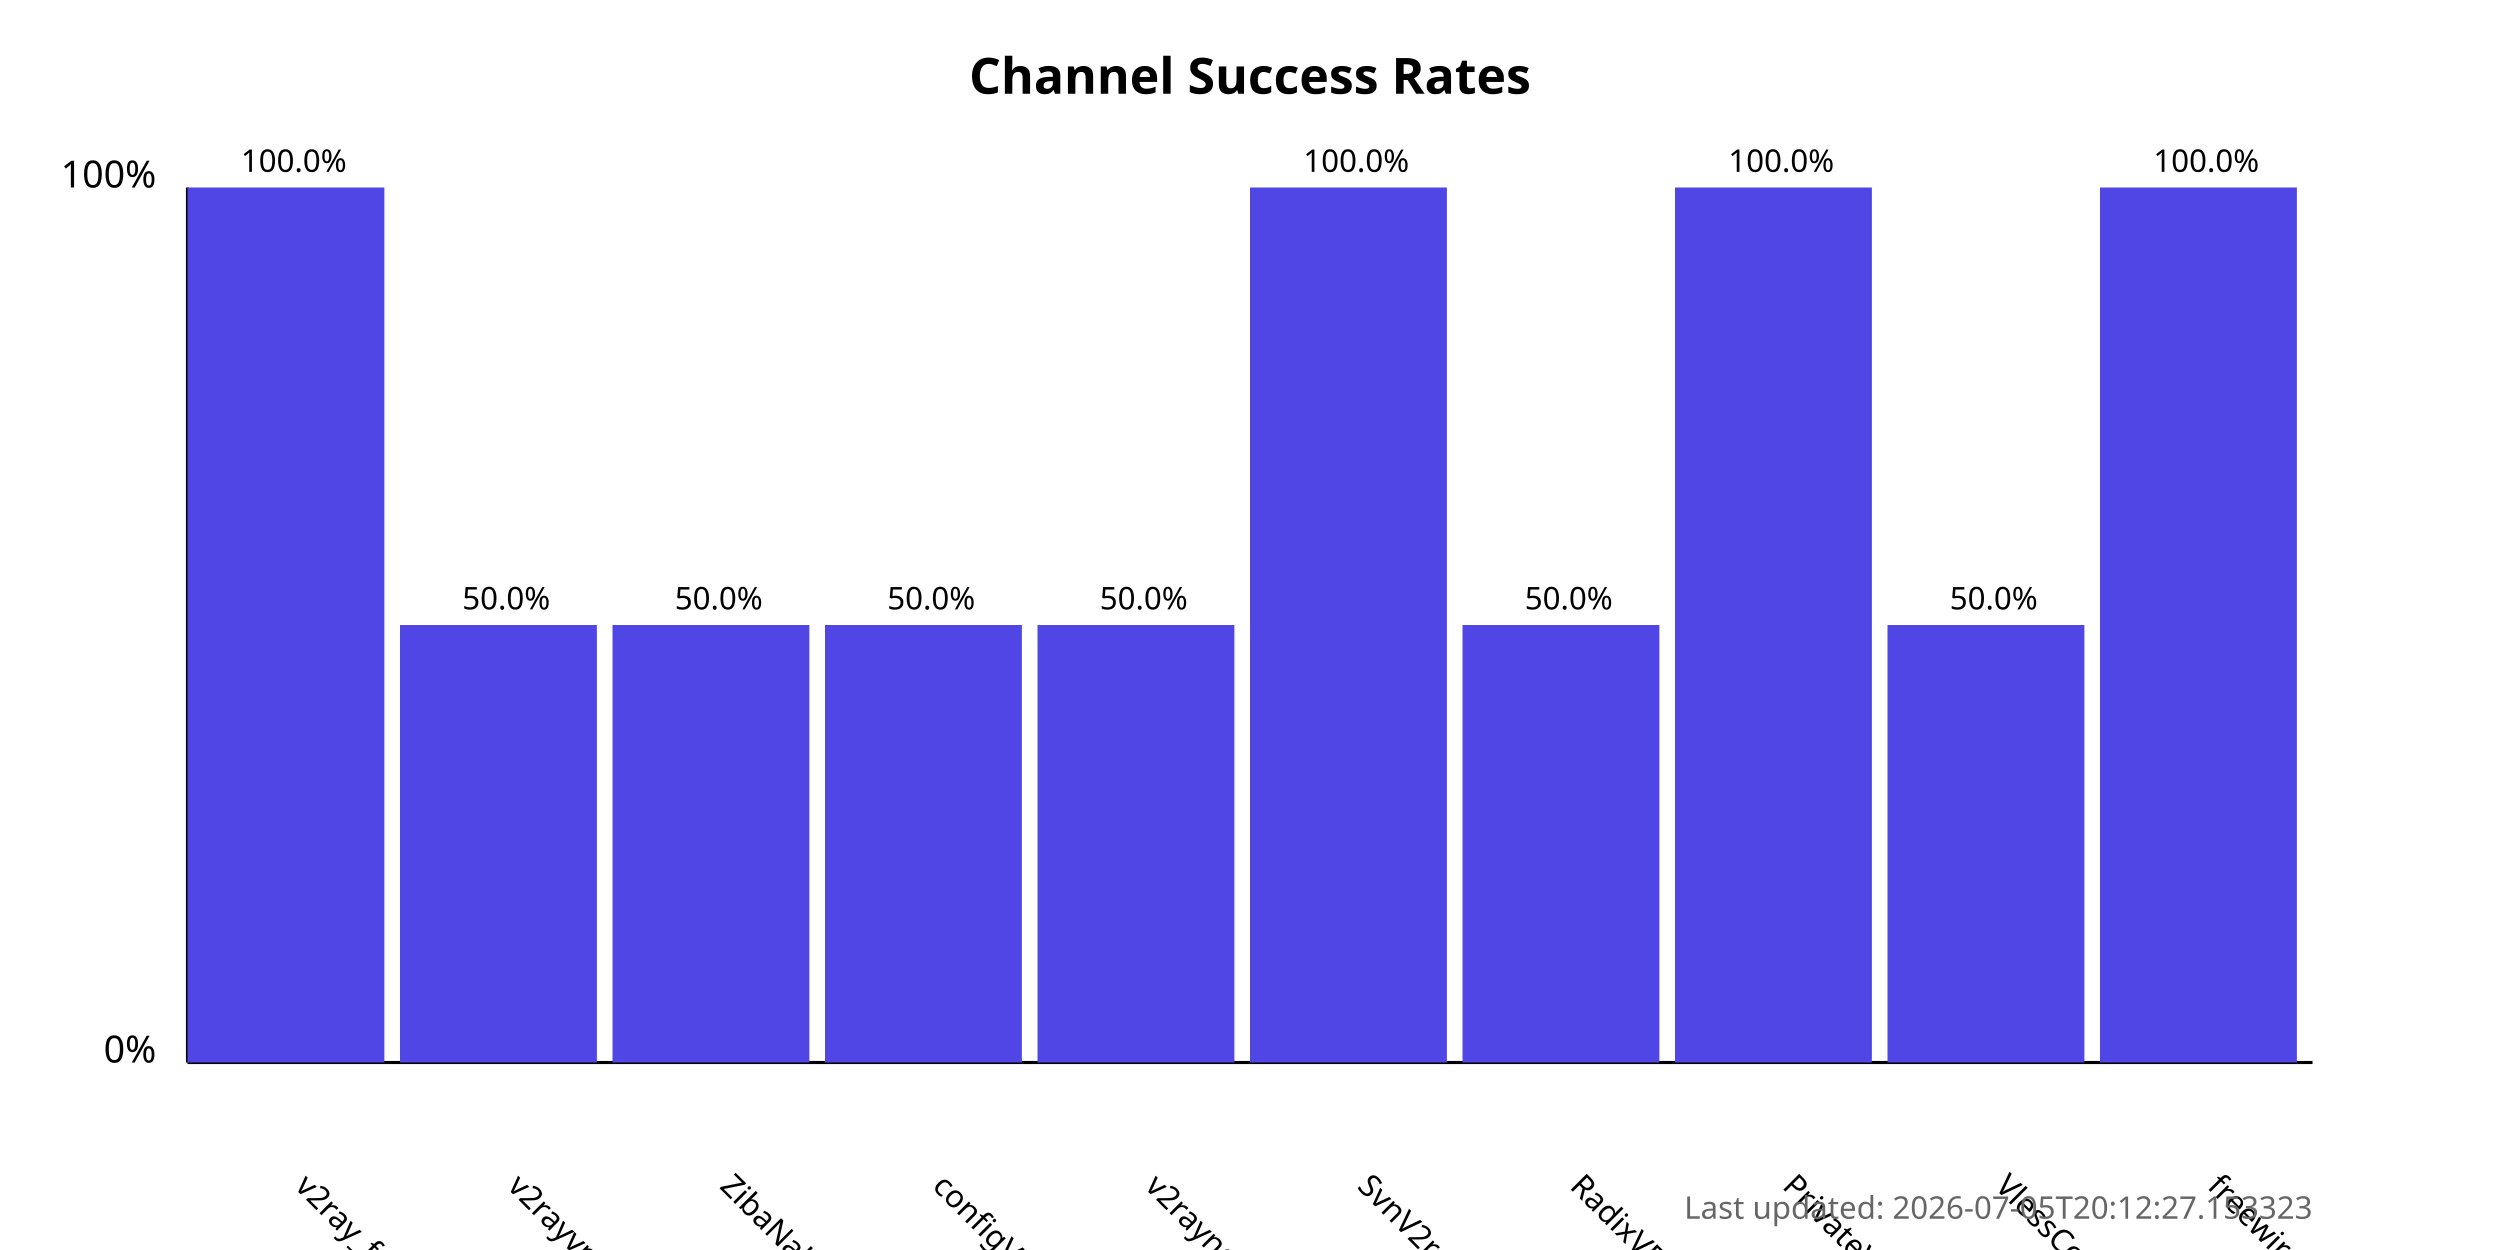
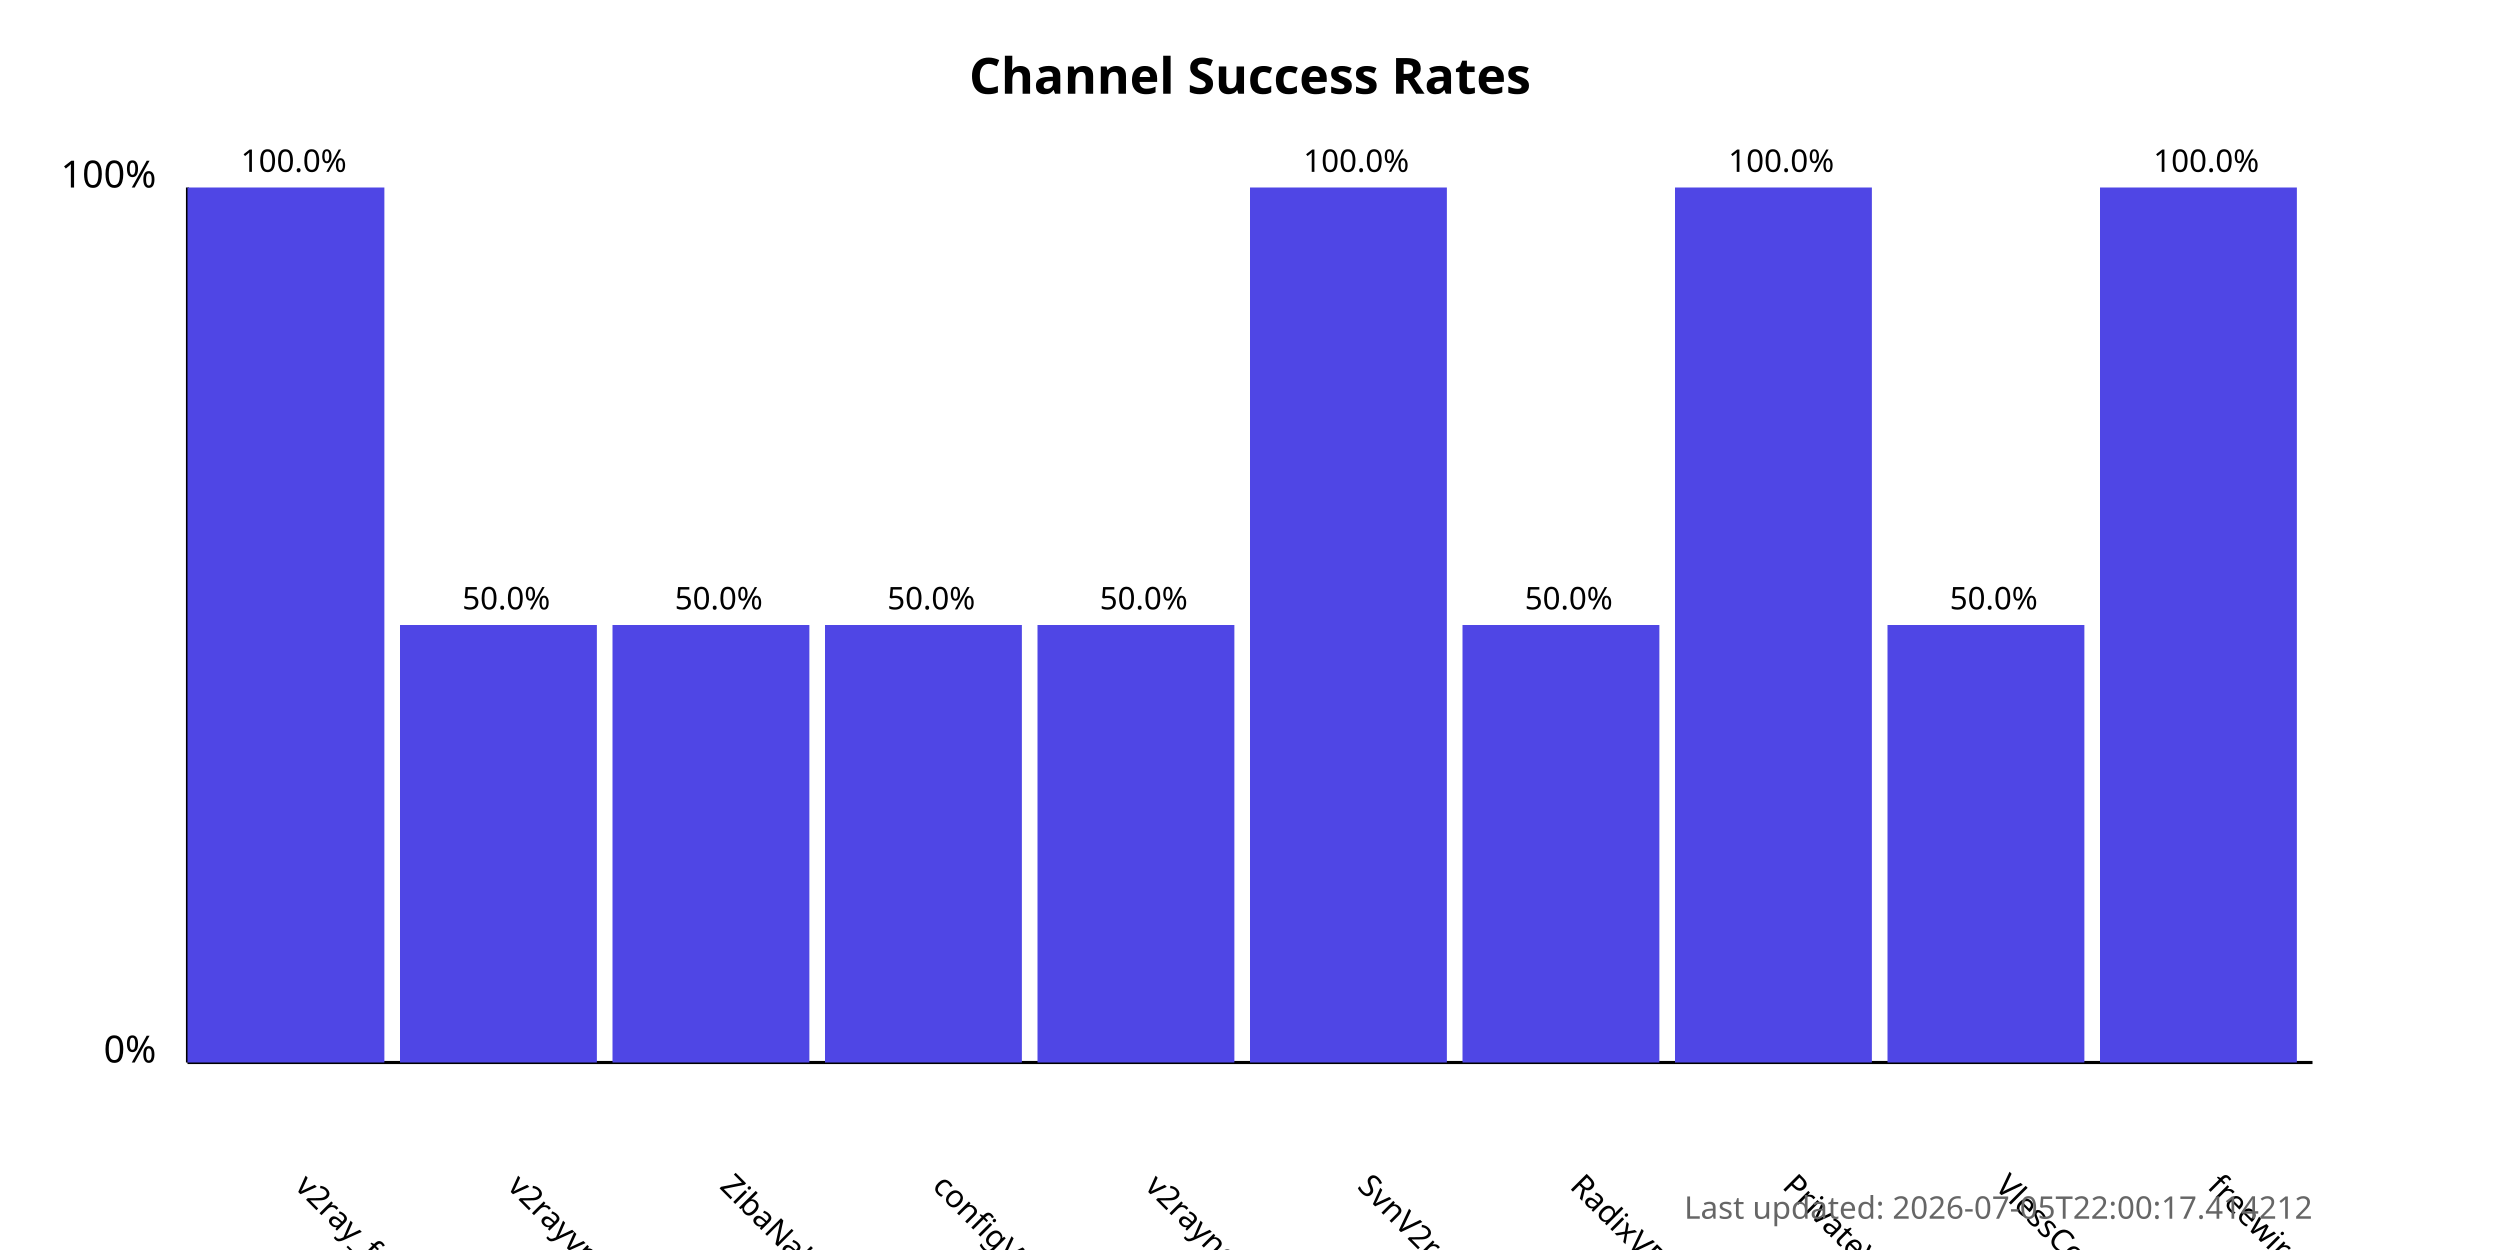
<svg xmlns="http://www.w3.org/2000/svg" width="800" height="400">
  <style>
            .chart-title { font: bold 16px sans-serif; }
            .axis-label { font: 12px sans-serif; }
            .tick-label { font: 10px sans-serif; }
            .bar { fill: #4f46e5; }
            .bar:hover { fill: #6366f1; }
            .timestamp { font: 10px sans-serif; fill: #666; }
        </style>
  <text x="400.0" y="30" text-anchor="middle" class="chart-title">
            Channel Success Rates
        </text>
  <line x1="60" y1="340" x2="60" y2="60" stroke="black" stroke-width="1" />
  <line x1="60" y1="340" x2="740" y2="340" stroke="black" stroke-width="1" />
  <text x="50" y="340" text-anchor="end" class="axis-label">0%</text>
  <text x="50" y="60" text-anchor="end" class="axis-label">100%</text>
  <g>
    <rect x="60" y="60.0" width="63.0" height="280.0" class="bar" />
    <text x="94.0" y="380" transform="rotate(45, 94.0, 380)" text-anchor="start" class="tick-label">
                v2ray_free_conf
            </text>
    <text x="94.0" y="55.0" text-anchor="middle" class="tick-label">
                100.0%
            </text>
  </g>
  <g>
    <rect x="128.0" y="200.0" width="63.0" height="140.0" class="bar" />
    <text x="162.0" y="380" transform="rotate(45, 162.0, 380)" text-anchor="start" class="tick-label">
                v2rayvpno
            </text>
    <text x="162.0" y="195.0" text-anchor="middle" class="tick-label">
                50.0%
            </text>
  </g>
  <g>
    <rect x="196.0" y="200.0" width="63.0" height="140.0" class="bar" />
    <text x="230.0" y="380" transform="rotate(45, 230.0, 380)" text-anchor="start" class="tick-label">
                ZibaNabz
            </text>
    <text x="230.0" y="195.0" text-anchor="middle" class="tick-label">
                50.0%
            </text>
  </g>
  <g>
    <rect x="264.0" y="200.0" width="63.0" height="140.0" class="bar" />
    <text x="298.0" y="380" transform="rotate(45, 298.0, 380)" text-anchor="start" class="tick-label">
                configV2rayForFree
            </text>
    <text x="298.0" y="195.0" text-anchor="middle" class="tick-label">
                50.0%
            </text>
  </g>
  <g>
    <rect x="332.0" y="200.0" width="63.0" height="140.0" class="bar" />
    <text x="366.0" y="380" transform="rotate(45, 366.0, 380)" text-anchor="start" class="tick-label">
                v2rayngvpn
            </text>
    <text x="366.0" y="195.0" text-anchor="middle" class="tick-label">
                50.0%
            </text>
  </g>
  <g>
    <rect x="400.0" y="60.0" width="63.0" height="280.0" class="bar" />
    <text x="434.0" y="380" transform="rotate(45, 434.0, 380)" text-anchor="start" class="tick-label">
                SvnV2ray
            </text>
    <text x="434.0" y="55.0" text-anchor="middle" class="tick-label">
                100.0%
            </text>
  </g>
  <g>
    <rect x="468.0" y="200.0" width="63.0" height="140.0" class="bar" />
    <text x="502.0" y="380" transform="rotate(45, 502.0, 380)" text-anchor="start" class="tick-label">
                RadixVPN
            </text>
    <text x="502.0" y="195.0" text-anchor="middle" class="tick-label">
                50.0%
            </text>
  </g>
  <g>
    <rect x="536.0" y="60.0" width="63.0" height="280.0" class="bar" />
    <text x="570.0" y="380" transform="rotate(45, 570.0, 380)" text-anchor="start" class="tick-label">
                PrivateVPNs
            </text>
    <text x="570.0" y="55.0" text-anchor="middle" class="tick-label">
                100.0%
            </text>
  </g>
  <g>
    <rect x="604.0" y="200.0" width="63.0" height="140.0" class="bar" />
    <text x="638.0" y="380" transform="rotate(45, 638.0, 380)" text-anchor="start" class="tick-label">
                VlessConfig
            </text>
    <text x="638.0" y="195.0" text-anchor="middle" class="tick-label">
                50.0%
            </text>
  </g>
  <g>
    <rect x="672.0" y="60.0" width="63.0" height="280.0" class="bar" />
    <text x="706.0" y="380" transform="rotate(45, 706.0, 380)" text-anchor="start" class="tick-label">
                freewireguard
            </text>
    <text x="706.0" y="55.0" text-anchor="middle" class="tick-label">
                100.0%
            </text>
  </g>
  <text x="740" y="390" text-anchor="end" class="timestamp">
-             Last updated: 2026-07-05T20:12:27.153323
+             Last updated: 2026-07-05T22:00:17.414212
        </text>
</svg>
